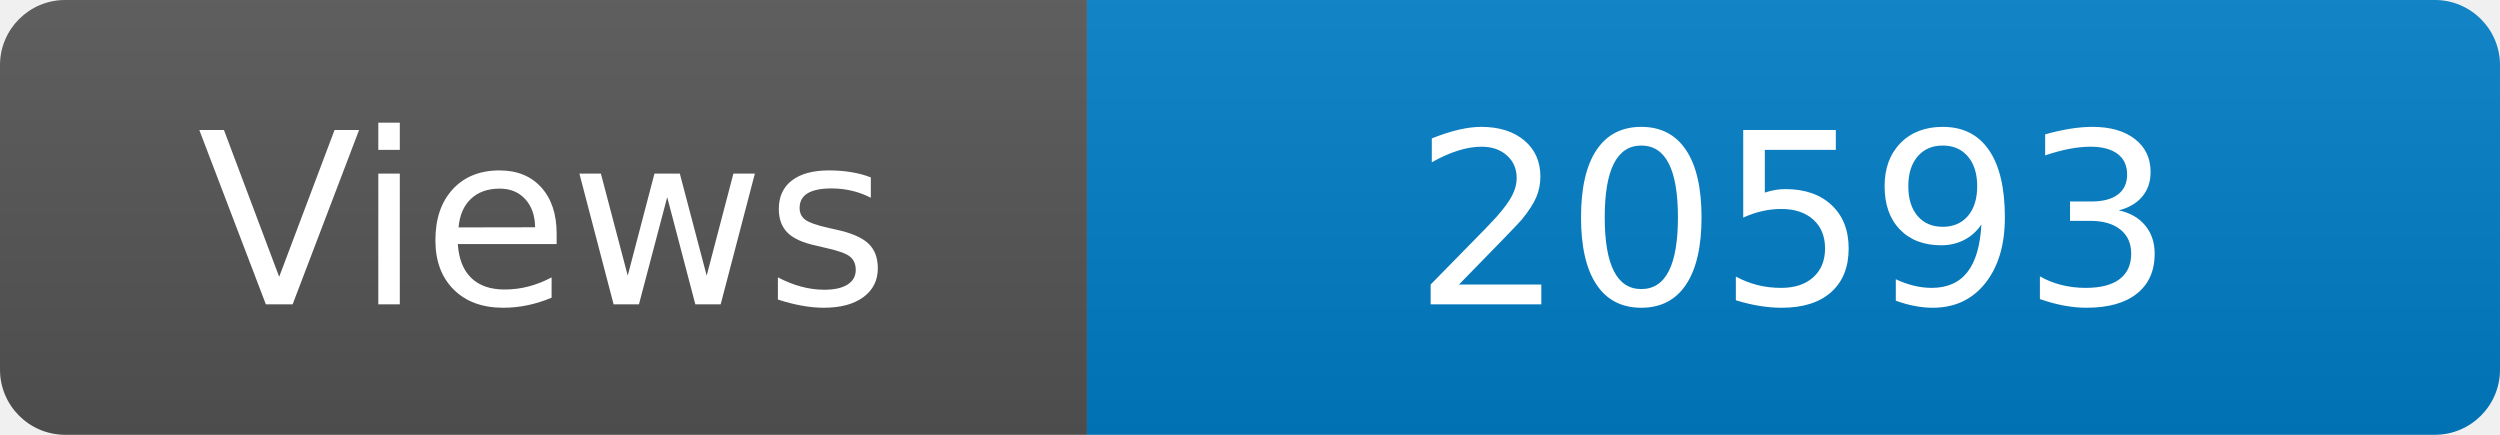
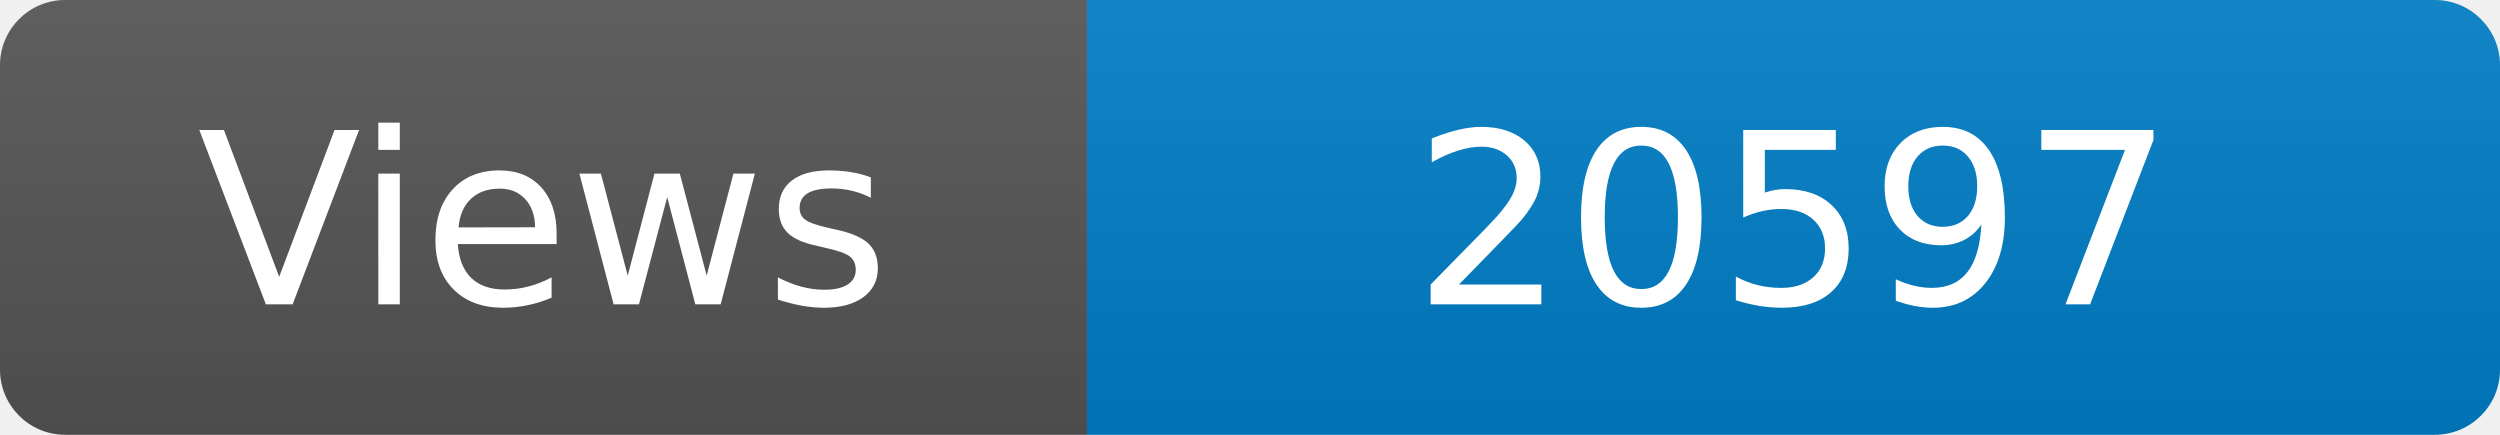
<svg xmlns="http://www.w3.org/2000/svg" width="115" height="20" role="img" aria-label="Maintained?: yes">
  <linearGradient id="s" x2="0" y2="100%">
    <stop offset="0" stop-color="#bbb" stop-opacity=".1" />
    <stop offset="1" stop-opacity=".1" />
  </linearGradient>
  <clipPath id="r">
    <rect width="115" height="20" rx="3" fill="#fff" />
  </clipPath>
  <g clip-path="url(#r)">
    <rect width="50" height="20" fill="#555" />
    <rect x="50" width="160" height="20" fill="#007ec6" />
    <rect width="115" height="20" fill="url(#s)" />
  </g>
  <g fill="#fff" text-anchor="middle" font-family="Verdana,Geneva,DejaVu Sans,sans-serif" font-size="110">
    <text x="250" y="140" transform="scale(.1)" fill="#fff">Views</text>
-     <text x="825" y="140" transform="scale(.1)" fill="#fff">20593</text>
+     <text x="825" y="140" transform="scale(.1)" fill="#fff">20597</text>
  </g>
</svg>
